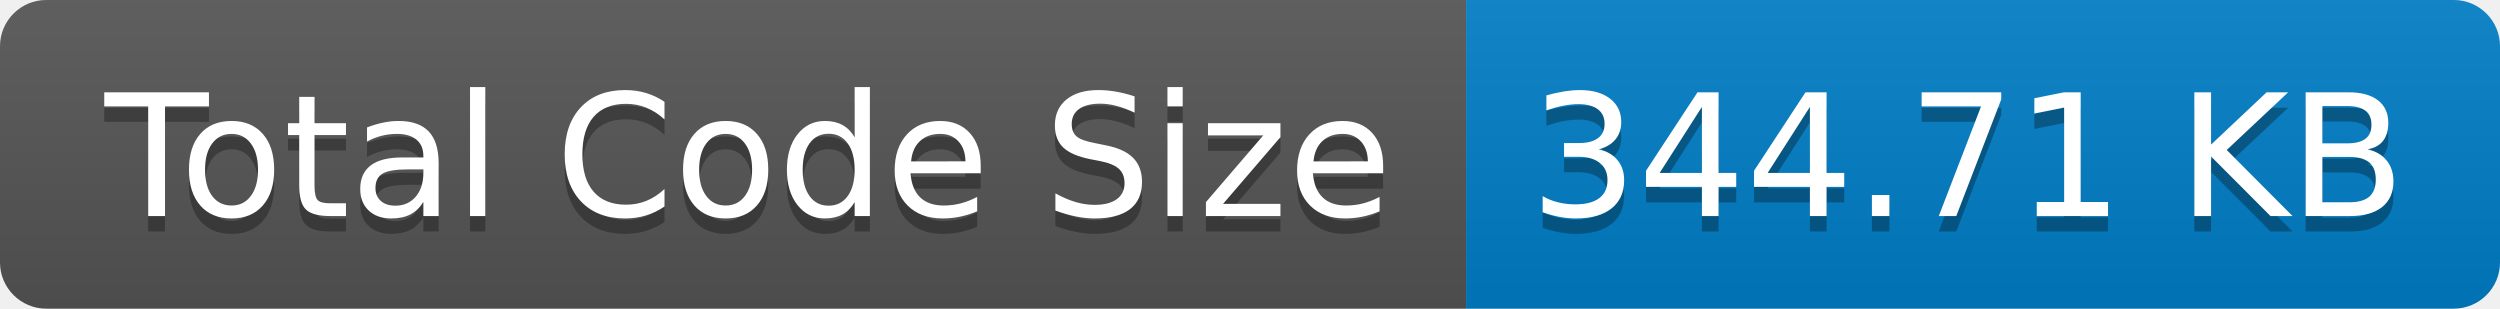
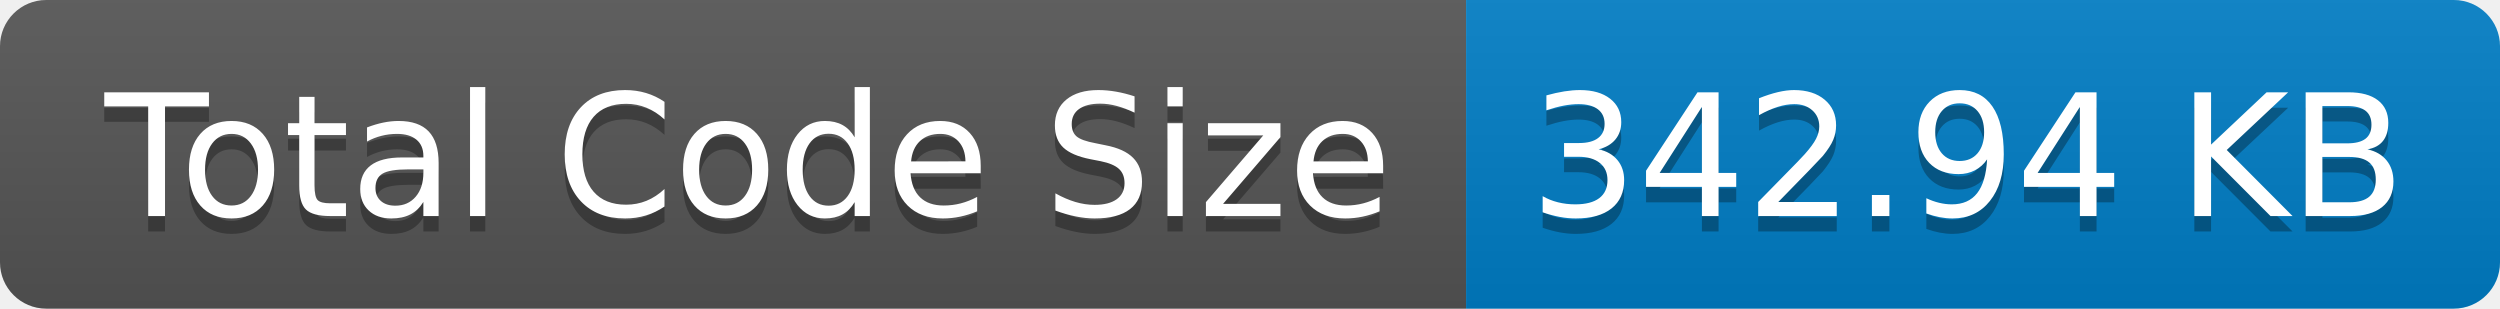
- <svg xmlns="http://www.w3.org/2000/svg" width="162" height="20" role="img" aria-label="Total Code Size: 344.71 KB">
+ <svg xmlns="http://www.w3.org/2000/svg" width="162" height="20" role="img" aria-label="Total Code Size: 342.94 KB">
  <linearGradient id="s" x2="0" y2="100%">
    <stop offset="0" stop-color="#bbb" stop-opacity=".1" />
    <stop offset="1" stop-opacity=".1" />
  </linearGradient>
  <clipPath id="r">
    <rect width="162" height="20" rx="3" fill="#fff" />
  </clipPath>
  <g clip-path="url(#r)">
    <rect width="95" height="20" fill="#555" />
    <rect x="95" width="67" height="20" fill="#007ec6" />
    <rect width="162" height="20" fill="url(#s)" />
  </g>
  <g fill="#fff" text-anchor="middle" font-family="Verdana,Geneva,DejaVu Sans,sans-serif" text-rendering="geometricPrecision" font-size="110">
    <text aria-hidden="true" x="485" y="150" fill="#010101" fill-opacity=".3" transform="scale(.1)" textLength="850">Total Code Size</text>
    <text x="485" y="140" transform="scale(.1)" fill="#fff" textLength="850">Total Code Size</text>
-     <text aria-hidden="true" x="1275" y="150" fill="#010101" fill-opacity=".3" transform="scale(.1)" textLength="570">344.71 KB</text>
-     <text x="1275" y="140" transform="scale(.1)" fill="#fff" textLength="570">344.71 KB</text>
+     <text aria-hidden="true" x="1275" y="150" fill="#010101" fill-opacity=".3" transform="scale(.1)" textLength="570">342.94 KB</text>
+     <text x="1275" y="140" transform="scale(.1)" fill="#fff" textLength="570">342.94 KB</text>
  </g>
</svg>
